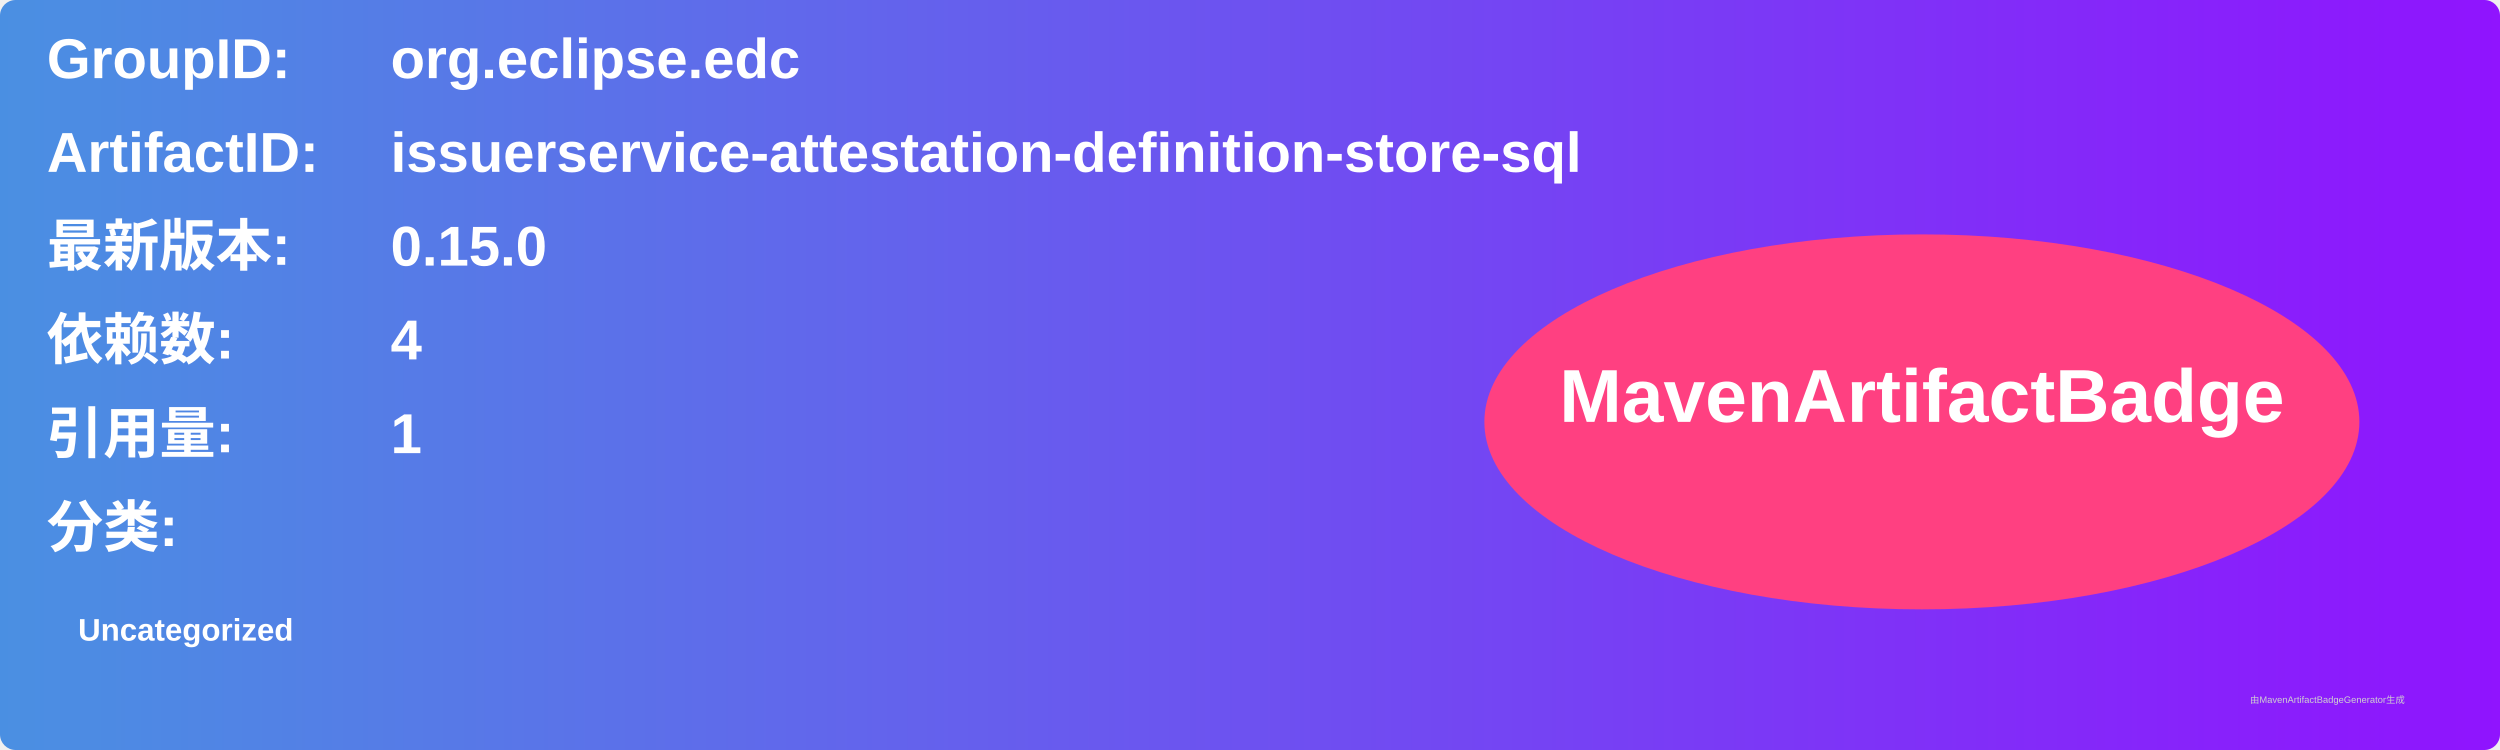
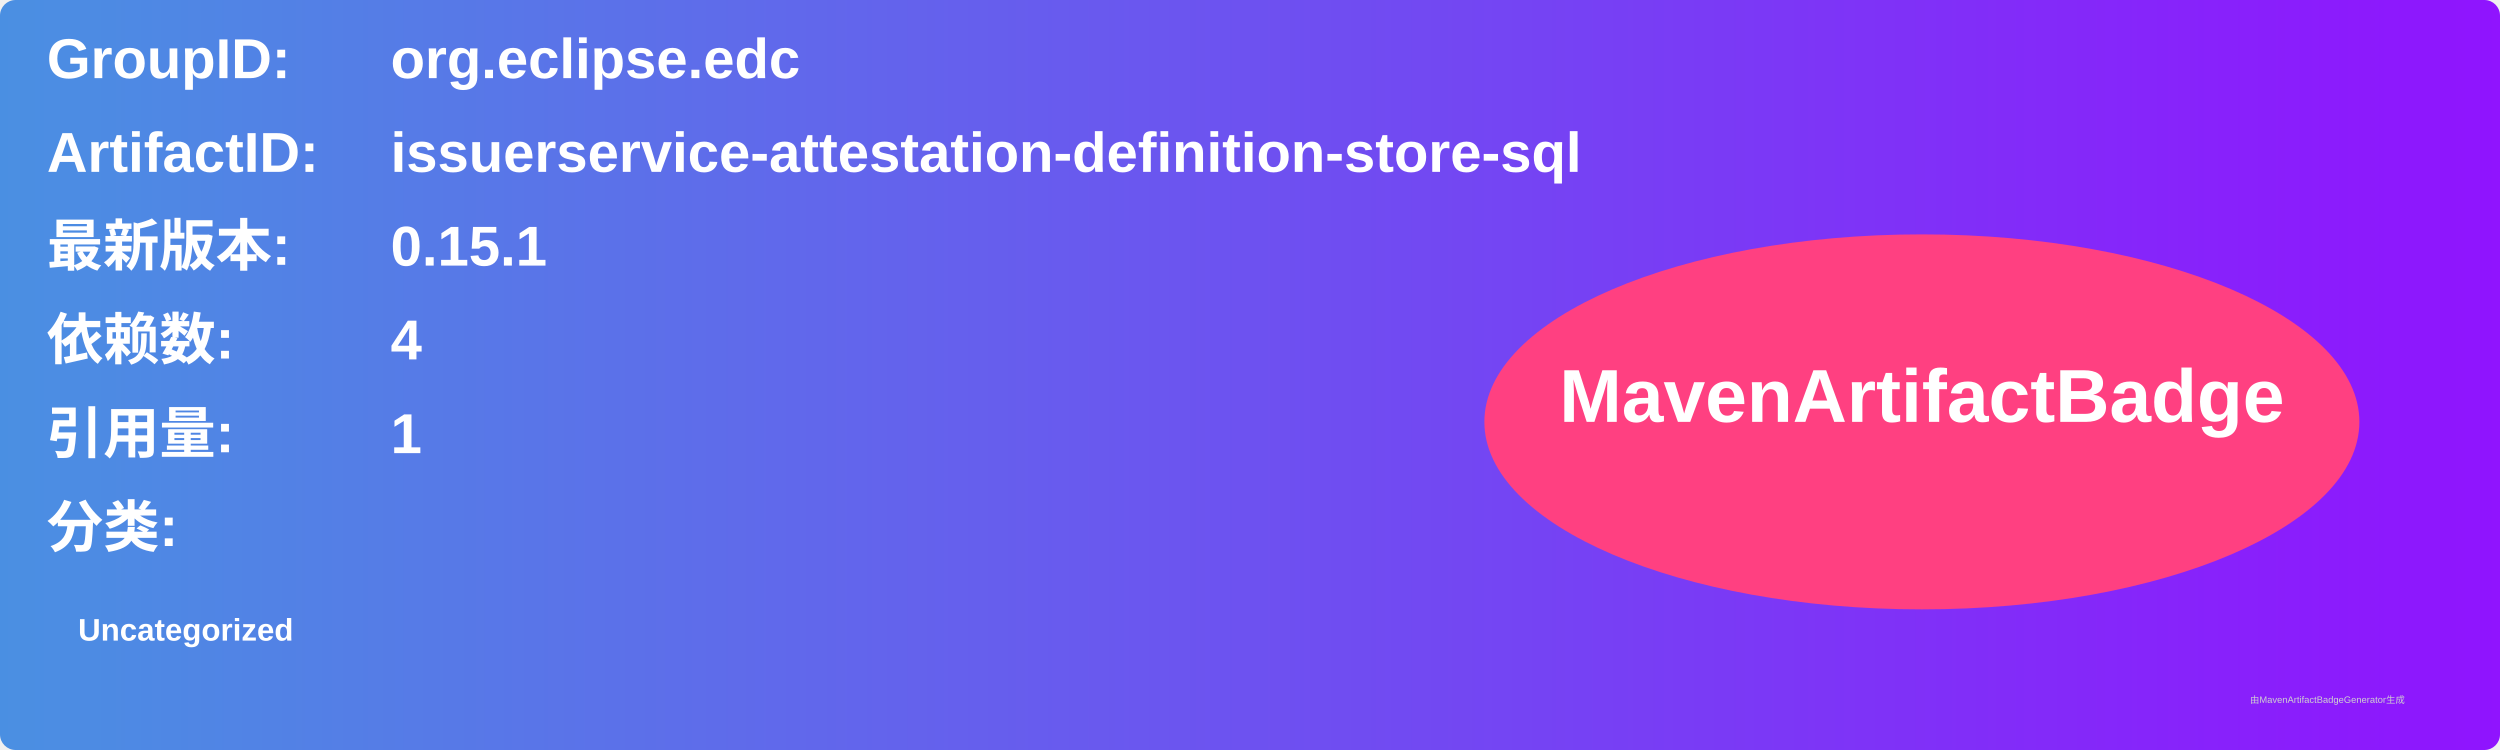
<svg xmlns="http://www.w3.org/2000/svg" width="800" height="240" viewBox="0 0 800 240">
  <linearGradient id="grad" x1="0%" y1="0%" x2="100%" y2="0%">
    <stop offset="0%" stop-color="#4a90e2" />
    <stop offset="100%" stop-color="#9013fe" />
  </linearGradient>
  <rect width="100%" height="100%" rx="5" ry="5" fill="url(#grad)" />
  <g transform="translate(15, 15)">
    <text x="0" y="10" font-family="Arial" font-size="18" fill="white" font-weight="bold" width="260">GroupID:</text>
    <text x="110" y="10" font-family="Arial" font-size="18" fill="white" font-weight="bold" width="460">org.eclipse.edc</text>
    <text x="0" y="40" font-family="Arial" font-size="18" fill="white" font-weight="bold" width="260">ArtifactID:</text>
    <text x="110" y="40" font-family="Arial" font-size="18" fill="white" font-weight="bold" width="460">issuerservice-attestation-definition-store-sql</text>
    <text x="0" y="70" font-family="Arial" font-size="18" fill="white" font-weight="bold">最新版本:</text>
    <text x="110" y="70" font-family="Arial" font-size="18" fill="white" font-weight="bold">
-       <tspan font-weight="bold">0.15.0</tspan>
+       <tspan font-weight="bold">0.15.1</tspan>
    </text>
    <text x="0" y="100" font-family="Arial" font-size="18" fill="white" font-weight="bold">依赖数: </text>
    <text x="110" y="100" font-family="Arial" font-size="18" fill="white">
      <tspan font-weight="bold">4</tspan>
    </text>
    <text x="0" y="130" font-family="Arial" font-size="18" fill="white" font-weight="bold">引用量: </text>
    <text x="110" y="130" font-family="Arial" font-size="18" fill="white">
      <tspan font-weight="bold">1</tspan>
    </text>
    <text x="0" y="160" font-family="Arial" font-size="18" fill="white" font-weight="bold">分类:</text>
    <text x="10" y="190" font-family="Arial" font-size="10" fill="white">
      <tspan font-weight="bold">Uncategorized</tspan>
    </text>
    <ellipse cx="600" cy="120" rx="140" ry="60" fill="#ff4081" />
    <text x="600" y="120" text-anchor="middle" font-family="Arial" font-size="24" fill="white" font-weight="bold">MavenArtifactBadge</text>
  </g>
  <text x="720" y="225" font-family="Arial" font-size="3" fill="#d0d0d0">由MavenArtifactBadgeGenerator生成</text>
</svg>
